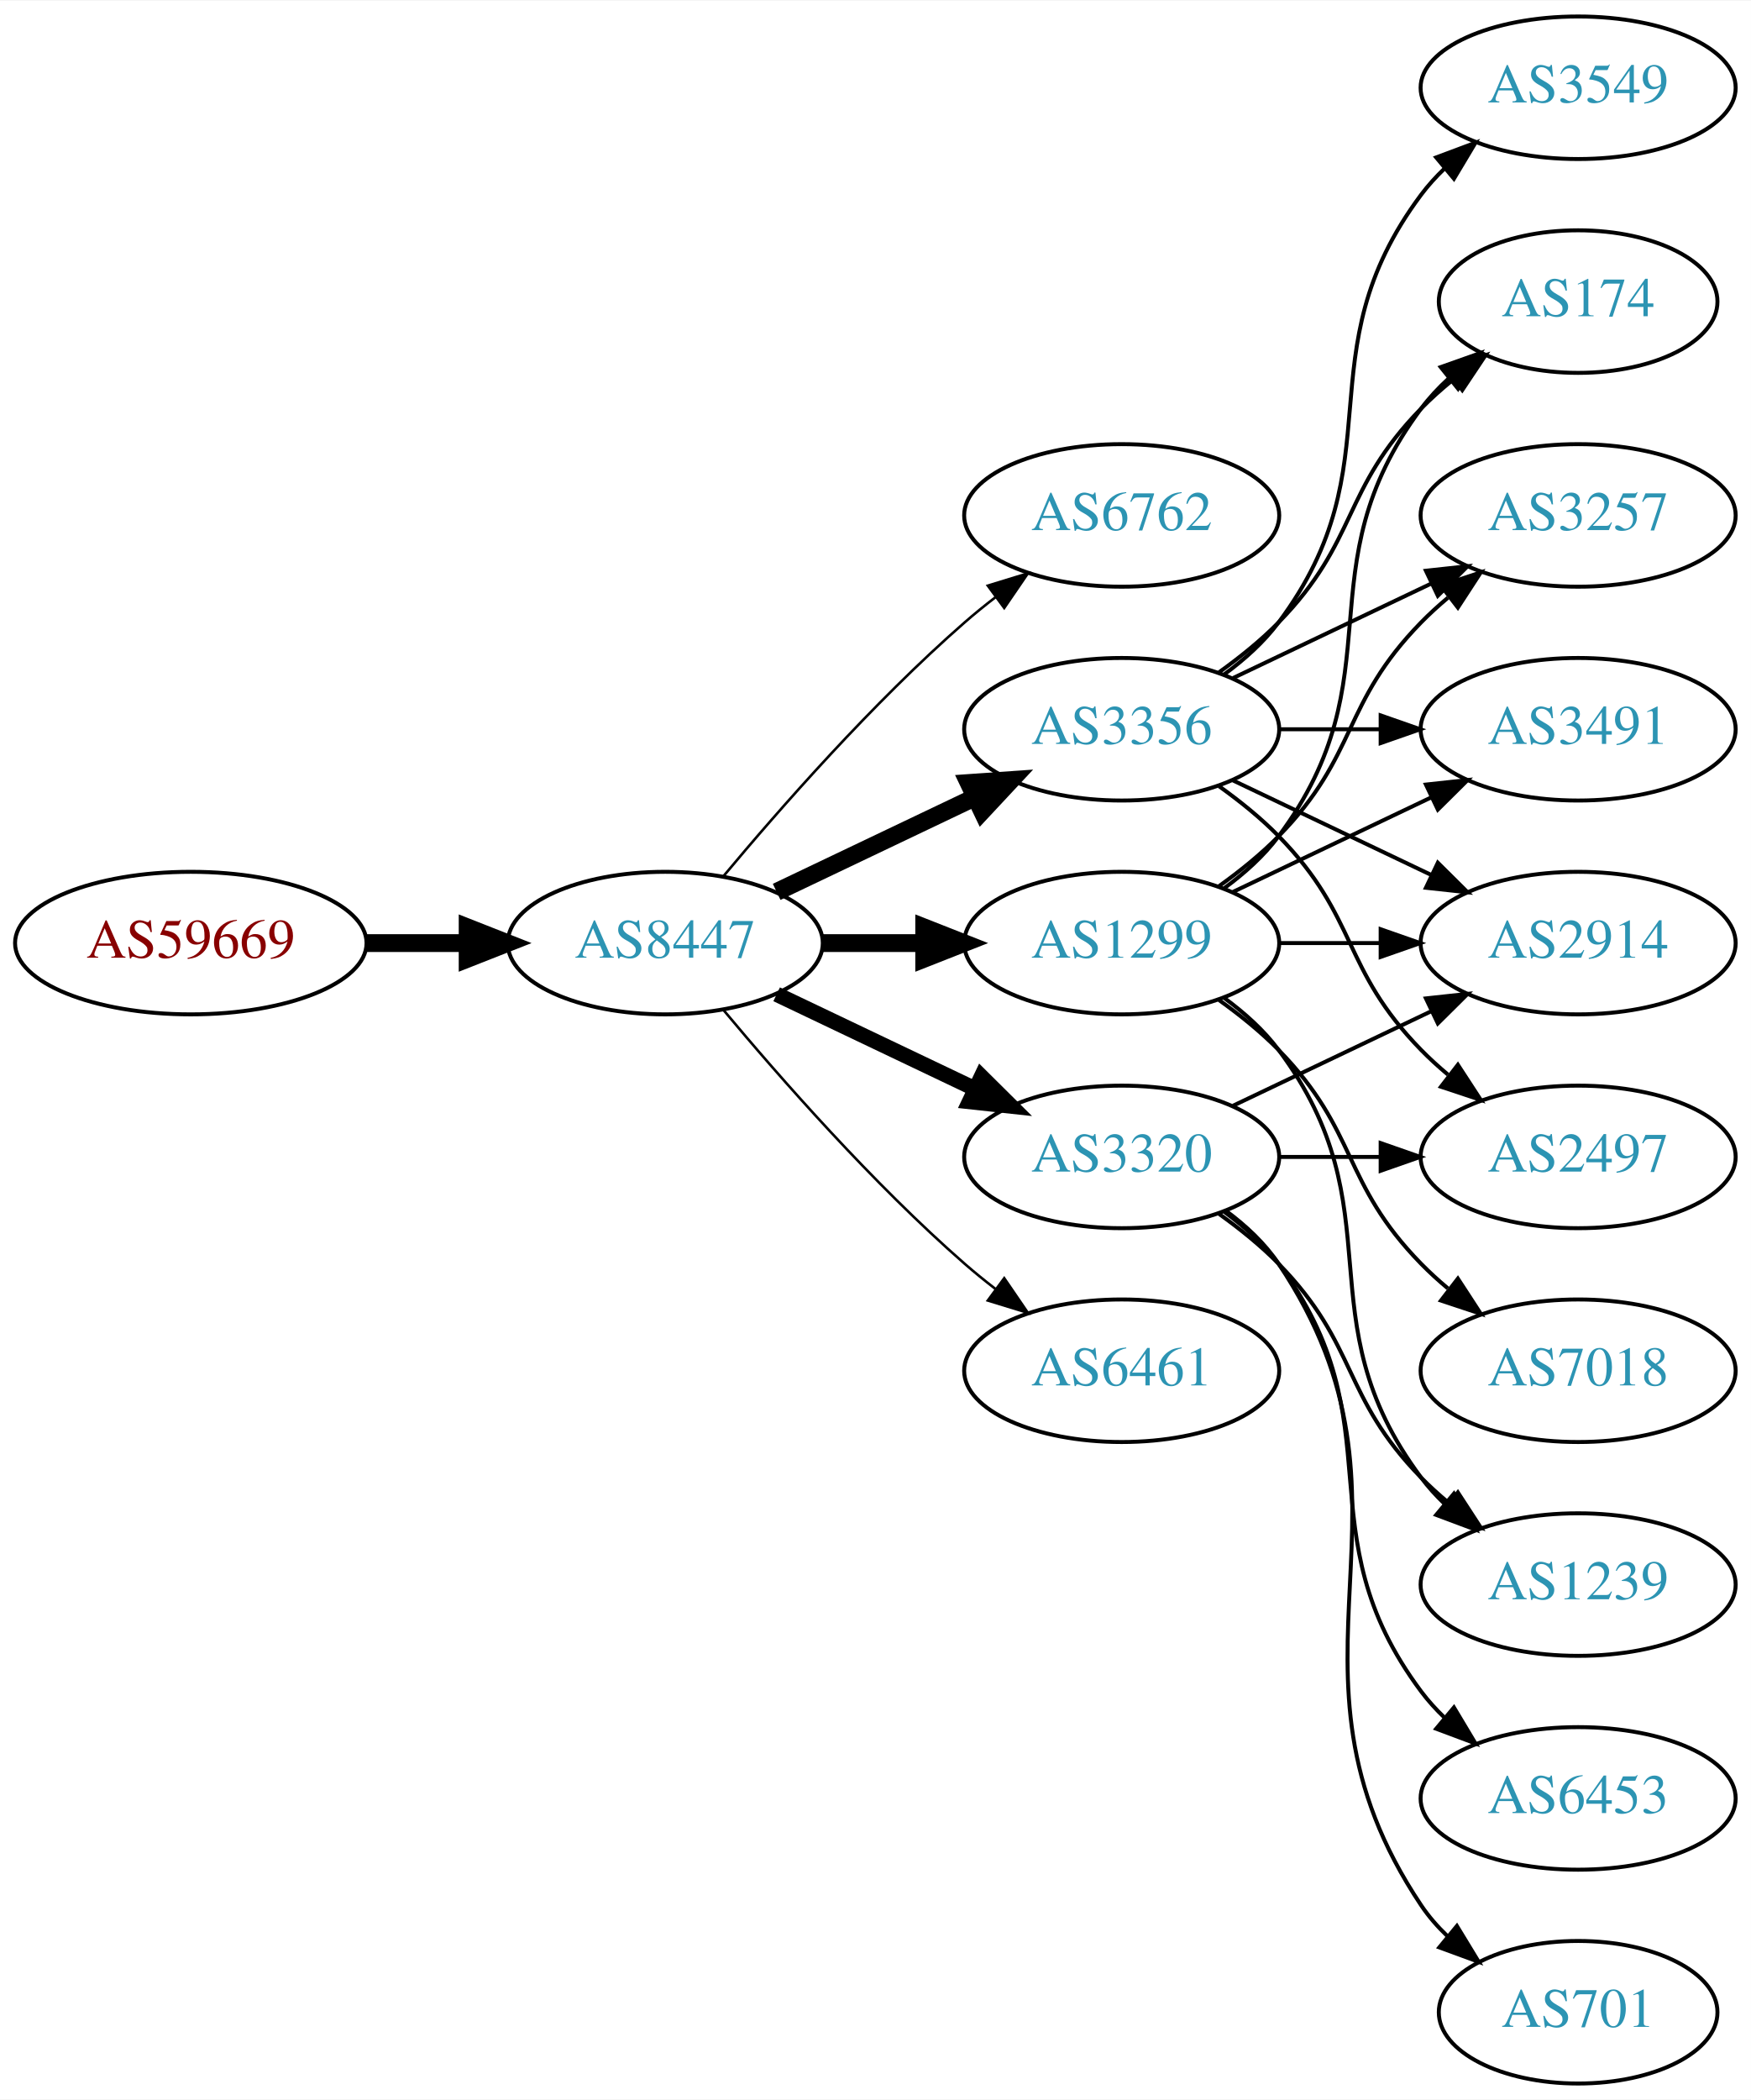
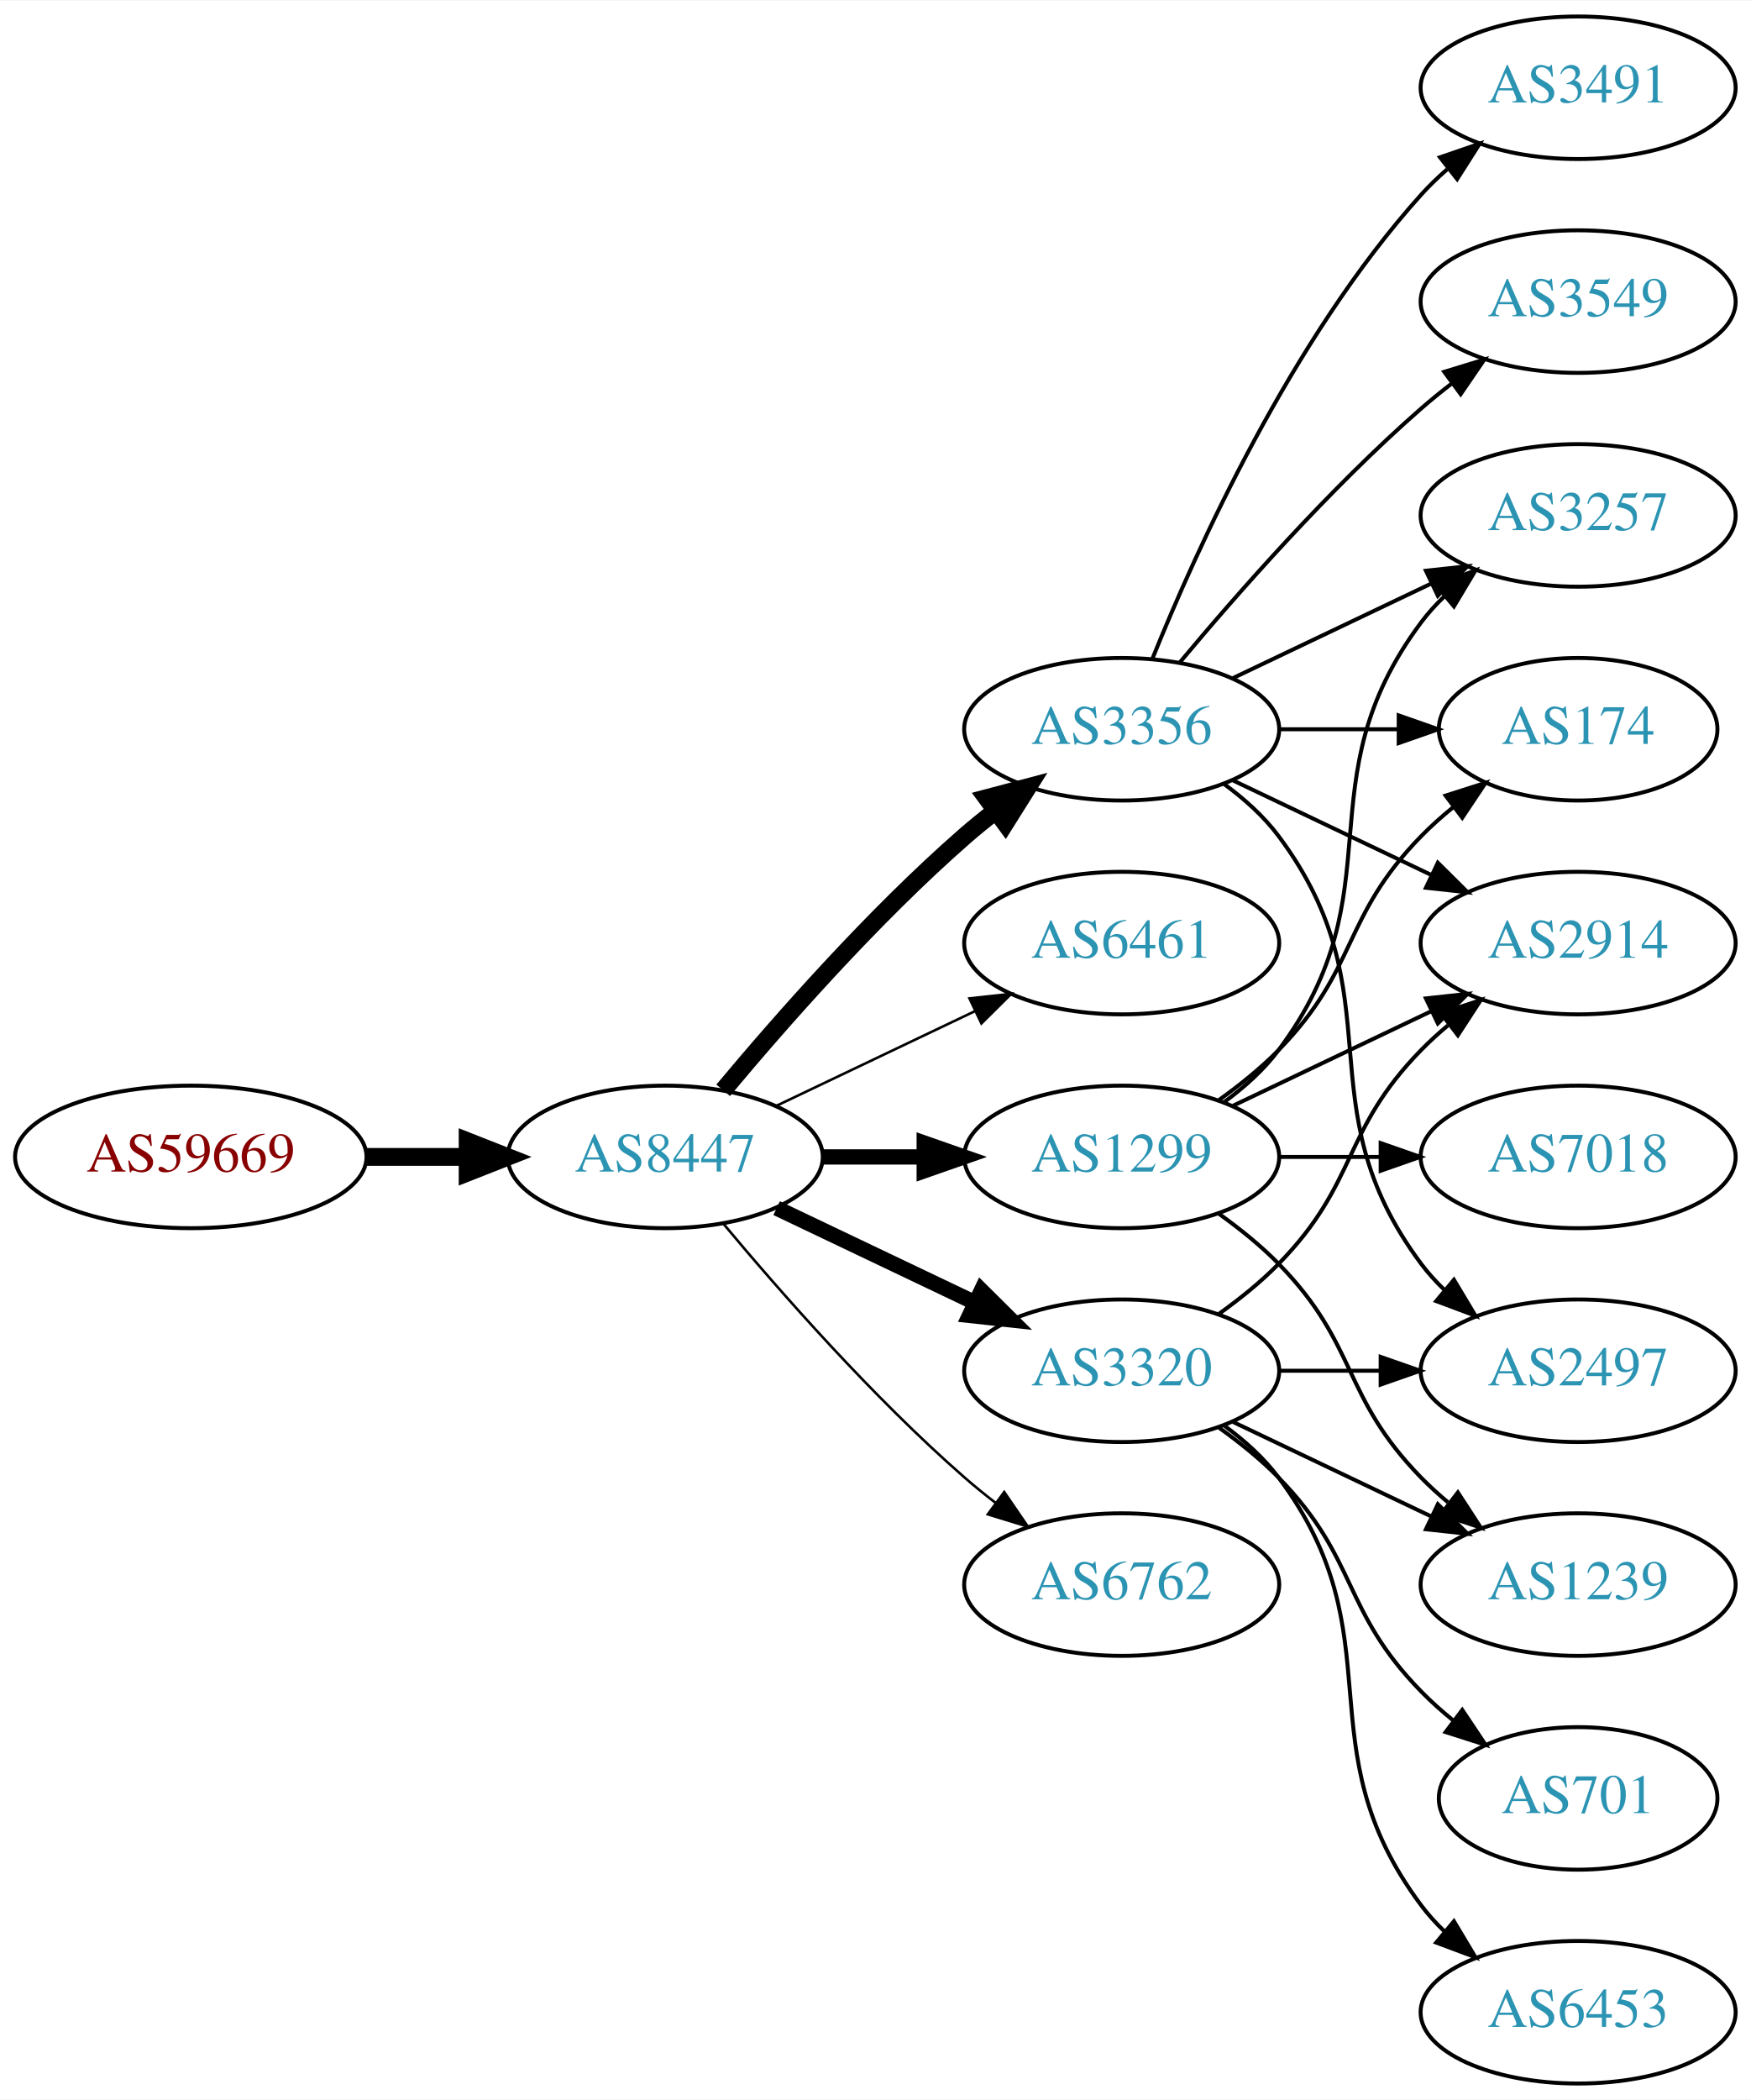
<svg xmlns="http://www.w3.org/2000/svg" xmlns:xlink="http://www.w3.org/1999/xlink" width="442pt" height="530pt" viewBox="0.00 0.00 442.27 530.00">
  <g id="graph0" class="graph" transform="scale(1 1) rotate(0) translate(4 526)">
    <polygon fill="white" stroke="none" points="-4,4 -4,-526 438.271,-526 438.271,4 -4,4" />
    <g id="node1" class="node">
      <g id="a_node1">
        <a xlink:href="/asn/59669" xlink:title="AS59669 ~ TSG Tourismus Salzburg GmbH [AT]">
-           <ellipse fill="#ffffff" stroke="black" cx="44.196" cy="-288" rx="44.393" ry="18" />
-           <text text-anchor="middle" x="44.196" y="-284.3" font-family="Times,serif" font-size="14.00" fill="#880000">AS59669</text>
+           <ellipse fill="#ffffff" stroke="black" cx="44.196" cy="-234" rx="44.393" ry="18" />
+           <text text-anchor="middle" x="44.196" y="-230.3" font-family="Times,serif" font-size="14.00" fill="#880000">AS59669</text>
        </a>
      </g>
    </g>
    <g id="node2" class="node">
      <g id="a_node2">
        <a xlink:href="/asn/8447" xlink:title="AS8447 ~ A1 Telekom Austria AG [AT]">
-           <ellipse fill="#ffffff" stroke="black" cx="164.039" cy="-288" rx="39.794" ry="18" />
-           <text text-anchor="middle" x="164.039" y="-284.3" font-family="Times,serif" font-size="14.00" fill="#2c94b3">AS8447</text>
+           <ellipse fill="#ffffff" stroke="black" cx="164.039" cy="-234" rx="39.794" ry="18" />
+           <text text-anchor="middle" x="164.039" y="-230.3" font-family="Times,serif" font-size="14.00" fill="#2c94b3">AS8447</text>
        </a>
      </g>
    </g>
    <g id="edge1" class="edge">
-       <path fill="none" stroke="black" stroke-width="4.5" d="M88.407,-288C96.72,-288 105.482,-288 113.965,-288" />
-       <polygon fill="black" stroke="black" stroke-width="4.5" points="114.123,-291.938 124.123,-288 114.123,-284.063 114.123,-291.938" />
+       <path fill="none" stroke="black" stroke-width="4.5" d="M88.407,-234C96.72,-234 105.482,-234 113.965,-234" />
+       <polygon fill="black" stroke="black" stroke-width="4.5" points="114.123,-237.938 124.123,-234 114.123,-230.063 114.123,-237.938" />
    </g>
    <g id="node3" class="node">
      <g id="a_node3">
-         <a xlink:href="/asn/6762" xlink:title="AS6762 ~ TELECOM ITALIA SPARKLE S.p.A. [IT]">
-           <ellipse fill="#ffffff" stroke="black" cx="279.332" cy="-396" rx="39.794" ry="18" />
-           <text text-anchor="middle" x="279.332" y="-392.3" font-family="Times,serif" font-size="14.00" fill="#2c94b3">AS6762</text>
-         </a>
-       </g>
-     </g>
-     <g id="edge2" class="edge">
-       <path fill="none" stroke="black" stroke-width="0.643" d="M178.669,-304.817C192.951,-321.929 216.498,-348.745 239.685,-369 242.151,-371.154 244.789,-373.294 247.487,-375.372" />
-       <polygon fill="black" stroke="black" stroke-width="0.643" points="245.512,-378.264 255.641,-381.37 249.66,-372.625 245.512,-378.264" />
-     </g>
-     <g id="node4" class="node">
-       <g id="a_node4">
-         <a xlink:href="/asn/1299" xlink:title="AS1299 ~ Telia Carrier [EU]">
-           <ellipse fill="#ffffff" stroke="black" cx="279.332" cy="-288" rx="39.794" ry="18" />
-           <text text-anchor="middle" x="279.332" y="-284.3" font-family="Times,serif" font-size="14.00" fill="#2c94b3">AS1299</text>
-         </a>
-       </g>
-     </g>
-     <g id="edge3" class="edge">
-       <path fill="none" stroke="black" stroke-width="4.5" d="M203.711,-288C211.914,-288 220.678,-288 229.21,-288" />
-       <polygon fill="black" stroke="black" stroke-width="4.5" points="229.449,-291.938 239.449,-288 229.449,-284.063 229.449,-291.938" />
-     </g>
-     <g id="node5" class="node">
-       <g id="a_node5">
        <a xlink:href="/asn/3356" xlink:title="AS3356 ~ Level 3 Parent, LLC [US]">
          <ellipse fill="#ffffff" stroke="black" cx="279.332" cy="-342" rx="39.794" ry="18" />
          <text text-anchor="middle" x="279.332" y="-338.3" font-family="Times,serif" font-size="14.00" fill="#2c94b3">AS3356</text>
        </a>
      </g>
    </g>
+     <g id="edge2" class="edge">
+       <path fill="none" stroke="black" stroke-width="4.5" d="M178.669,-250.817C192.951,-267.929 216.498,-294.745 239.685,-315 242.151,-317.154 244.789,-319.294 247.487,-321.372" />
+       <polygon fill="black" stroke="black" stroke-width="4.5" points="245.252,-324.616 255.641,-327.37 249.919,-318.273 245.252,-324.616" />
+     </g>
+     <g id="node4" class="node">
+       <g id="a_node4">
+         <a xlink:href="/asn/6461" xlink:title="AS6461 ~ Zayo Bandwidth [US]">
+           <ellipse fill="#ffffff" stroke="black" cx="279.332" cy="-288" rx="39.794" ry="18" />
+           <text text-anchor="middle" x="279.332" y="-284.3" font-family="Times,serif" font-size="14.00" fill="#2c94b3">AS6461</text>
+         </a>
+       </g>
+     </g>
+     <g id="edge3" class="edge">
+       <path fill="none" stroke="black" stroke-width="0.643" d="M192.175,-246.934C207.169,-254.081 225.99,-263.052 242.213,-270.785" />
+       <polygon fill="black" stroke="black" stroke-width="0.643" points="240.884,-274.028 251.417,-275.171 243.895,-267.709 240.884,-274.028" />
+     </g>
+     <g id="node5" class="node">
+       <g id="a_node5">
+         <a xlink:href="/asn/1299" xlink:title="AS1299 ~ Telia Carrier [EU]">
+           <ellipse fill="#ffffff" stroke="black" cx="279.332" cy="-234" rx="39.794" ry="18" />
+           <text text-anchor="middle" x="279.332" y="-230.3" font-family="Times,serif" font-size="14.00" fill="#2c94b3">AS1299</text>
+         </a>
+       </g>
+     </g>
    <g id="edge4" class="edge">
-       <path fill="none" stroke="black" stroke-width="4.5" d="M192.175,-300.934C207.169,-308.081 225.99,-317.052 242.213,-324.785" />
-       <polygon fill="black" stroke="black" stroke-width="4.5" points="240.695,-328.423 251.417,-329.171 244.084,-321.314 240.695,-328.423" />
+       <path fill="none" stroke="black" stroke-width="3.857" d="M203.711,-234C211.914,-234 220.678,-234 229.21,-234" />
+       <polygon fill="black" stroke="black" stroke-width="3.857" points="229.449,-237.5 239.449,-234 229.449,-230.5 229.449,-237.5" />
    </g>
    <g id="node6" class="node">
      <g id="a_node6">
        <a xlink:href="/asn/3320" xlink:title="AS3320 ~ DTAG [DE]">
-           <ellipse fill="#ffffff" stroke="black" cx="279.332" cy="-234" rx="39.794" ry="18" />
-           <text text-anchor="middle" x="279.332" y="-230.3" font-family="Times,serif" font-size="14.00" fill="#2c94b3">AS3320</text>
+           <ellipse fill="#ffffff" stroke="black" cx="279.332" cy="-180" rx="39.794" ry="18" />
+           <text text-anchor="middle" x="279.332" y="-176.3" font-family="Times,serif" font-size="14.00" fill="#2c94b3">AS3320</text>
        </a>
      </g>
    </g>
    <g id="edge5" class="edge">
-       <path fill="none" stroke="black" stroke-width="3.857" d="M192.175,-275.066C207.169,-267.919 225.99,-258.948 242.213,-251.215" />
-       <polygon fill="black" stroke="black" stroke-width="3.857" points="243.895,-254.291 251.417,-246.829 240.884,-247.972 243.895,-254.291" />
+       <path fill="none" stroke="black" stroke-width="3.857" d="M192.175,-221.066C207.169,-213.919 225.99,-204.948 242.213,-197.215" />
+       <polygon fill="black" stroke="black" stroke-width="3.857" points="243.895,-200.291 251.417,-192.829 240.884,-193.972 243.895,-200.291" />
    </g>
    <g id="node7" class="node">
      <g id="a_node7">
-         <a xlink:href="/asn/6461" xlink:title="AS6461 ~ Zayo Bandwidth [US]">
-           <ellipse fill="#ffffff" stroke="black" cx="279.332" cy="-180" rx="39.794" ry="18" />
-           <text text-anchor="middle" x="279.332" y="-176.3" font-family="Times,serif" font-size="14.00" fill="#2c94b3">AS6461</text>
+         <a xlink:href="/asn/6762" xlink:title="AS6762 ~ TELECOM ITALIA SPARKLE S.p.A. [IT]">
+           <ellipse fill="#ffffff" stroke="black" cx="279.332" cy="-126" rx="39.794" ry="18" />
+           <text text-anchor="middle" x="279.332" y="-122.3" font-family="Times,serif" font-size="14.00" fill="#2c94b3">AS6762</text>
        </a>
      </g>
    </g>
    <g id="edge6" class="edge">
-       <path fill="none" stroke="black" stroke-width="0.643" d="M178.669,-271.183C192.951,-254.071 216.498,-227.255 239.685,-207 242.151,-204.846 244.789,-202.706 247.487,-200.628" />
-       <polygon fill="black" stroke="black" stroke-width="0.643" points="249.66,-203.375 255.641,-194.63 245.512,-197.736 249.66,-203.375" />
+       <path fill="none" stroke="black" stroke-width="0.643" d="M178.669,-217.183C192.951,-200.071 216.498,-173.255 239.685,-153 242.151,-150.846 244.789,-148.706 247.487,-146.628" />
+       <polygon fill="black" stroke="black" stroke-width="0.643" points="249.66,-149.375 255.641,-140.63 245.512,-143.736 249.66,-149.375" />
    </g>
    <g id="node8" class="node">
      <g id="a_node8">
+         <a xlink:href="/asn/3257" xlink:title="AS3257 ~ GTT [DE]">
+           <ellipse fill="#ffffff" stroke="black" cx="394.625" cy="-396" rx="39.794" ry="18" />
+           <text text-anchor="middle" x="394.625" y="-392.3" font-family="Times,serif" font-size="14.00" fill="#2c94b3">AS3257</text>
+         </a>
+       </g>
+     </g>
+     <g id="edge7" class="edge">
+       <path fill="none" stroke="black" d="M307.468,-354.934C322.462,-362.081 341.283,-371.052 357.506,-378.785" />
+       <polygon fill="black" stroke="black" points="356.177,-382.028 366.71,-383.171 359.188,-375.709 356.177,-382.028" />
+     </g>
+     <g id="node9" class="node">
+       <g id="a_node9">
+         <a xlink:href="/asn/174" xlink:title="AS174 ~ Cogent Communications [US]">
+           <ellipse fill="#ffffff" stroke="black" cx="394.625" cy="-342" rx="35.194" ry="18" />
+           <text text-anchor="middle" x="394.625" y="-338.3" font-family="Times,serif" font-size="14.00" fill="#2c94b3">AS174</text>
+         </a>
+       </g>
+     </g>
+     <g id="edge8" class="edge">
+       <path fill="none" stroke="black" d="M319.004,-342C328.709,-342 339.2,-342 349.163,-342" />
+       <polygon fill="black" stroke="black" points="349.299,-345.5 359.299,-342 349.299,-338.5 349.299,-345.5" />
+     </g>
+     <g id="node10" class="node">
+       <g id="a_node10">
+         <a xlink:href="/asn/3491" xlink:title="AS3491 ~ PCCW Global, Inc. [US]">
+           <ellipse fill="#ffffff" stroke="black" cx="394.625" cy="-504" rx="39.794" ry="18" />
+           <text text-anchor="middle" x="394.625" y="-500.3" font-family="Times,serif" font-size="14.00" fill="#2c94b3">AS3491</text>
+         </a>
+       </g>
+     </g>
+     <g id="edge9" class="edge">
+       <path fill="none" stroke="black" d="M287.079,-359.787C298.13,-387.243 322.184,-440.578 354.978,-477 356.98,-479.224 359.199,-481.363 361.532,-483.397" />
+       <polygon fill="black" stroke="black" points="359.73,-486.433 369.751,-489.873 364.062,-480.935 359.73,-486.433" />
+     </g>
+     <g id="node11" class="node">
+       <g id="a_node11">
+         <a xlink:href="/asn/2497" xlink:title="AS2497 ~ Internet Initiative Japan Inc. [JP]">
+           <ellipse fill="#ffffff" stroke="black" cx="394.625" cy="-180" rx="39.794" ry="18" />
+           <text text-anchor="middle" x="394.625" y="-176.3" font-family="Times,serif" font-size="14.00" fill="#2c94b3">AS2497</text>
+         </a>
+       </g>
+     </g>
+     <g id="edge10" class="edge">
+       <path fill="none" stroke="black" d="M305.262,-328.118C310.338,-324.389 315.256,-319.984 318.978,-315 349.249,-274.458 324.707,-247.542 354.978,-207 356.723,-204.664 358.73,-202.455 360.893,-200.383" />
+       <polygon fill="black" stroke="black" points="363.253,-202.973 368.694,-193.882 358.771,-197.595 363.253,-202.973" />
+     </g>
+     <g id="node12" class="node">
+       <g id="a_node12">
        <a xlink:href="/asn/2914" xlink:title="AS2914 ~ NTT America, Inc. [US]">
          <ellipse fill="#ffffff" stroke="black" cx="394.625" cy="-288" rx="39.794" ry="18" />
          <text text-anchor="middle" x="394.625" y="-284.3" font-family="Times,serif" font-size="14.00" fill="#2c94b3">AS2914</text>
        </a>
      </g>
    </g>
-     <g id="edge7" class="edge">
-       <path fill="none" stroke="black" d="M319.004,-288C327.207,-288 335.971,-288 344.503,-288" />
-       <polygon fill="black" stroke="black" points="344.742,-291.5 354.742,-288 344.742,-284.5 344.742,-291.5" />
-     </g>
-     <g id="node9" class="node">
-       <g id="a_node9">
+     <g id="edge11" class="edge">
+       <path fill="none" stroke="black" d="M307.468,-329.066C322.462,-321.919 341.283,-312.948 357.506,-305.215" />
+       <polygon fill="black" stroke="black" points="359.188,-308.291 366.71,-300.829 356.177,-301.972 359.188,-308.291" />
+     </g>
+     <g id="node13" class="node">
+       <g id="a_node13">
+         <a xlink:href="/asn/3549" xlink:title="AS3549 ~ Level 3 Parent, LLC [US]">
+           <ellipse fill="#ffffff" stroke="black" cx="394.625" cy="-450" rx="39.794" ry="18" />
+           <text text-anchor="middle" x="394.625" y="-446.3" font-family="Times,serif" font-size="14.00" fill="#2c94b3">AS3549</text>
+         </a>
+       </g>
+     </g>
+     <g id="edge12" class="edge">
+       <path fill="none" stroke="black" d="M293.962,-358.817C308.244,-375.929 331.791,-402.745 354.978,-423 357.444,-425.154 360.082,-427.294 362.78,-429.372" />
+       <polygon fill="black" stroke="black" points="360.805,-432.264 370.934,-435.37 364.953,-426.625 360.805,-432.264" />
+     </g>
+     <g id="edge13" class="edge">
+       <path fill="none" stroke="black" d="M305.262,-247.882C310.338,-251.611 315.256,-256.016 318.978,-261 349.249,-301.542 324.707,-328.458 354.978,-369 356.723,-371.336 358.73,-373.545 360.893,-375.617" />
+       <polygon fill="black" stroke="black" points="358.771,-378.405 368.694,-382.118 363.253,-373.027 358.771,-378.405" />
+     </g>
+     <g id="edge16" class="edge">
+       <path fill="none" stroke="black" d="M303.926,-248.389C309.182,-252.148 314.513,-256.437 318.978,-261 339.151,-281.617 334.806,-294.383 354.978,-315 357.457,-317.534 360.204,-319.983 363.056,-322.304" />
+       <polygon fill="black" stroke="black" points="361.148,-325.248 371.242,-328.468 365.359,-319.657 361.148,-325.248" />
+     </g>
+     <g id="edge17" class="edge">
+       <path fill="none" stroke="black" d="M307.468,-246.934C322.462,-254.081 341.283,-263.052 357.506,-270.785" />
+       <polygon fill="black" stroke="black" points="356.177,-274.028 366.71,-275.171 359.188,-267.709 356.177,-274.028" />
+     </g>
+     <g id="node14" class="node">
+       <g id="a_node14">
+         <a xlink:href="/asn/7018" xlink:title="AS7018 ~ AT&amp;T Services, Inc. [US]">
+           <ellipse fill="#ffffff" stroke="black" cx="394.625" cy="-234" rx="39.794" ry="18" />
+           <text text-anchor="middle" x="394.625" y="-230.3" font-family="Times,serif" font-size="14.00" fill="#2c94b3">AS7018</text>
+         </a>
+       </g>
+     </g>
+     <g id="edge14" class="edge">
+       <path fill="none" stroke="black" d="M319.004,-234C327.207,-234 335.971,-234 344.503,-234" />
+       <polygon fill="black" stroke="black" points="344.742,-237.5 354.742,-234 344.742,-230.5 344.742,-237.5" />
+     </g>
+     <g id="node15" class="node">
+       <g id="a_node15">
        <a xlink:href="/asn/1239" xlink:title="AS1239 ~ Sprint [US]">
          <ellipse fill="#ffffff" stroke="black" cx="394.625" cy="-126" rx="39.794" ry="18" />
          <text text-anchor="middle" x="394.625" y="-122.3" font-family="Times,serif" font-size="14.00" fill="#2c94b3">AS1239</text>
        </a>
      </g>
    </g>
-     <g id="edge8" class="edge">
-       <path fill="none" stroke="black" d="M305.262,-274.118C310.338,-270.389 315.256,-265.984 318.978,-261 349.249,-220.458 324.707,-193.542 354.978,-153 356.723,-150.664 358.73,-148.455 360.893,-146.383" />
-       <polygon fill="black" stroke="black" points="363.253,-148.973 368.694,-139.882 358.771,-143.595 363.253,-148.973" />
-     </g>
-     <g id="node10" class="node">
-       <g id="a_node10">
-         <a xlink:href="/asn/7018" xlink:title="AS7018 ~ AT&amp;T Services, Inc. [US]">
-           <ellipse fill="#ffffff" stroke="black" cx="394.625" cy="-180" rx="39.794" ry="18" />
-           <text text-anchor="middle" x="394.625" y="-176.3" font-family="Times,serif" font-size="14.00" fill="#2c94b3">AS7018</text>
-         </a>
-       </g>
-     </g>
-     <g id="edge9" class="edge">
-       <path fill="none" stroke="black" d="M303.926,-273.611C309.182,-269.852 314.513,-265.563 318.978,-261 339.151,-240.383 334.806,-227.617 354.978,-207 357.071,-204.861 359.354,-202.782 361.731,-200.79" />
-       <polygon fill="black" stroke="black" points="364.249,-203.268 370.031,-194.389 359.974,-197.725 364.249,-203.268" />
-     </g>
-     <g id="node11" class="node">
-       <g id="a_node11">
-         <a xlink:href="/asn/174" xlink:title="AS174 ~ Cogent Communications [US]">
-           <ellipse fill="#ffffff" stroke="black" cx="394.625" cy="-450" rx="35.194" ry="18" />
-           <text text-anchor="middle" x="394.625" y="-446.3" font-family="Times,serif" font-size="14.00" fill="#2c94b3">AS174</text>
-         </a>
-       </g>
-     </g>
-     <g id="edge10" class="edge">
-       <path fill="none" stroke="black" d="M305.262,-301.882C310.338,-305.611 315.256,-310.016 318.978,-315 349.249,-355.542 324.707,-382.458 354.978,-423 356.986,-425.689 359.342,-428.209 361.883,-430.546" />
-       <polygon fill="black" stroke="black" points="359.912,-433.452 369.898,-436.989 364.297,-427.996 359.912,-433.452" />
-     </g>
-     <g id="node12" class="node">
-       <g id="a_node12">
-         <a xlink:href="/asn/3257" xlink:title="AS3257 ~ GTT [DE]">
-           <ellipse fill="#ffffff" stroke="black" cx="394.625" cy="-396" rx="39.794" ry="18" />
-           <text text-anchor="middle" x="394.625" y="-392.3" font-family="Times,serif" font-size="14.00" fill="#2c94b3">AS3257</text>
-         </a>
-       </g>
-     </g>
-     <g id="edge11" class="edge">
-       <path fill="none" stroke="black" d="M303.926,-302.389C309.182,-306.148 314.513,-310.437 318.978,-315 339.151,-335.617 334.806,-348.383 354.978,-369 357.071,-371.139 359.354,-373.218 361.731,-375.21" />
-       <polygon fill="black" stroke="black" points="359.974,-378.275 370.031,-381.611 364.249,-372.732 359.974,-378.275" />
-     </g>
-     <g id="node13" class="node">
-       <g id="a_node13">
-         <a xlink:href="/asn/3491" xlink:title="AS3491 ~ PCCW Global, Inc. [US]">
-           <ellipse fill="#ffffff" stroke="black" cx="394.625" cy="-342" rx="39.794" ry="18" />
-           <text text-anchor="middle" x="394.625" y="-338.3" font-family="Times,serif" font-size="14.00" fill="#2c94b3">AS3491</text>
-         </a>
-       </g>
-     </g>
-     <g id="edge12" class="edge">
-       <path fill="none" stroke="black" d="M307.468,-300.934C322.462,-308.081 341.283,-317.052 357.506,-324.785" />
-       <polygon fill="black" stroke="black" points="356.177,-328.028 366.71,-329.171 359.188,-321.709 356.177,-328.028" />
-     </g>
-     <g id="edge18" class="edge">
-       <path fill="none" stroke="black" d="M307.468,-329.066C322.462,-321.919 341.283,-312.948 357.506,-305.215" />
-       <polygon fill="black" stroke="black" points="359.188,-308.291 366.71,-300.829 356.177,-301.972 359.188,-308.291" />
-     </g>
-     <g id="edge16" class="edge">
-       <path fill="none" stroke="black" d="M303.926,-356.389C309.182,-360.148 314.513,-364.437 318.978,-369 339.151,-389.617 334.806,-402.383 354.978,-423 357.457,-425.534 360.204,-427.983 363.056,-430.304" />
-       <polygon fill="black" stroke="black" points="361.148,-433.248 371.242,-436.468 365.359,-427.657 361.148,-433.248" />
-     </g>
    <g id="edge15" class="edge">
-       <path fill="none" stroke="black" d="M307.468,-354.934C322.462,-362.081 341.283,-371.052 357.506,-378.785" />
-       <polygon fill="black" stroke="black" points="356.177,-382.028 366.71,-383.171 359.188,-375.709 356.177,-382.028" />
-     </g>
-     <g id="edge14" class="edge">
-       <path fill="none" stroke="black" d="M319.004,-342C327.207,-342 335.971,-342 344.503,-342" />
-       <polygon fill="black" stroke="black" points="344.742,-345.5 354.742,-342 344.742,-338.5 344.742,-345.5" />
-     </g>
-     <g id="node14" class="node">
-       <g id="a_node14">
-         <a xlink:href="/asn/2497" xlink:title="AS2497 ~ Internet Initiative Japan Inc. [JP]">
-           <ellipse fill="#ffffff" stroke="black" cx="394.625" cy="-234" rx="39.794" ry="18" />
-           <text text-anchor="middle" x="394.625" y="-230.3" font-family="Times,serif" font-size="14.00" fill="#2c94b3">AS2497</text>
-         </a>
-       </g>
-     </g>
-     <g id="edge13" class="edge">
-       <path fill="none" stroke="black" d="M303.926,-327.611C309.182,-323.852 314.513,-319.563 318.978,-315 339.151,-294.383 334.806,-281.617 354.978,-261 357.071,-258.861 359.354,-256.782 361.731,-254.79" />
-       <polygon fill="black" stroke="black" points="364.249,-257.268 370.031,-248.389 359.974,-251.725 364.249,-257.268" />
-     </g>
-     <g id="node15" class="node">
-       <g id="a_node15">
-         <a xlink:href="/asn/3549" xlink:title="AS3549 ~ Level 3 Parent, LLC [US]">
-           <ellipse fill="#ffffff" stroke="black" cx="394.625" cy="-504" rx="39.794" ry="18" />
-           <text text-anchor="middle" x="394.625" y="-500.3" font-family="Times,serif" font-size="14.00" fill="#2c94b3">AS3549</text>
-         </a>
-       </g>
-     </g>
-     <g id="edge17" class="edge">
-       <path fill="none" stroke="black" d="M305.262,-355.882C310.338,-359.611 315.256,-364.016 318.978,-369 349.249,-409.542 324.707,-436.458 354.978,-477 356.723,-479.336 358.73,-481.545 360.893,-483.617" />
-       <polygon fill="black" stroke="black" points="358.771,-486.405 368.694,-490.118 363.253,-481.027 358.771,-486.405" />
-     </g>
-     <g id="edge21" class="edge">
-       <path fill="none" stroke="black" d="M307.468,-246.934C322.462,-254.081 341.283,-263.052 357.506,-270.785" />
-       <polygon fill="black" stroke="black" points="356.177,-274.028 366.71,-275.171 359.188,-267.709 356.177,-274.028" />
-     </g>
-     <g id="edge19" class="edge">
      <path fill="none" stroke="black" d="M303.926,-219.611C309.182,-215.852 314.513,-211.563 318.978,-207 339.151,-186.383 334.806,-173.617 354.978,-153 357.071,-150.861 359.354,-148.782 361.731,-146.79" />
      <polygon fill="black" stroke="black" points="364.249,-149.268 370.031,-140.389 359.974,-143.725 364.249,-149.268" />
    </g>
-     <g id="edge23" class="edge">
-       <path fill="none" stroke="black" d="M319.004,-234C327.207,-234 335.971,-234 344.503,-234" />
-       <polygon fill="black" stroke="black" points="344.742,-237.5 354.742,-234 344.742,-230.5 344.742,-237.5" />
+     <g id="edge19" class="edge">
+       <path fill="none" stroke="black" d="M319.004,-180C327.207,-180 335.971,-180 344.503,-180" />
+       <polygon fill="black" stroke="black" points="344.742,-183.5 354.742,-180 344.742,-176.5 344.742,-183.5" />
+     </g>
+     <g id="edge21" class="edge">
+       <path fill="none" stroke="black" d="M303.926,-194.389C309.182,-198.148 314.513,-202.437 318.978,-207 339.151,-227.617 334.806,-240.383 354.978,-261 357.071,-263.139 359.354,-265.218 361.731,-267.21" />
+       <polygon fill="black" stroke="black" points="359.974,-270.275 370.031,-273.611 364.249,-264.732 359.974,-270.275" />
+     </g>
+     <g id="edge20" class="edge">
+       <path fill="none" stroke="black" d="M307.468,-167.066C322.462,-159.919 341.283,-150.948 357.506,-143.215" />
+       <polygon fill="black" stroke="black" points="359.188,-146.291 366.71,-138.829 356.177,-139.972 359.188,-146.291" />
    </g>
    <g id="node16" class="node">
      <g id="a_node16">
-         <a xlink:href="/asn/6453" xlink:title="AS6453 ~ TATA COMMUNICATIONS (AMERICA) INC [US]">
-           <ellipse fill="#ffffff" stroke="black" cx="394.625" cy="-72" rx="39.794" ry="18" />
-           <text text-anchor="middle" x="394.625" y="-68.3" font-family="Times,serif" font-size="14.00" fill="#2c94b3">AS6453</text>
-         </a>
-       </g>
-     </g>
-     <g id="edge20" class="edge">
-       <path fill="none" stroke="black" d="M305.262,-220.118C310.338,-216.389 315.256,-211.984 318.978,-207 349.249,-166.458 324.707,-139.542 354.978,-99 356.723,-96.664 358.73,-94.455 360.893,-92.383" />
-       <polygon fill="black" stroke="black" points="363.253,-94.973 368.694,-85.882 358.771,-89.595 363.253,-94.973" />
+         <a xlink:href="/asn/701" xlink:title="AS701 ~ UUNET [US]">
+           <ellipse fill="#ffffff" stroke="black" cx="394.625" cy="-72" rx="35.194" ry="18" />
+           <text text-anchor="middle" x="394.625" y="-68.3" font-family="Times,serif" font-size="14.00" fill="#2c94b3">AS701</text>
+         </a>
+       </g>
+     </g>
+     <g id="edge18" class="edge">
+       <path fill="none" stroke="black" d="M303.926,-165.611C309.182,-161.852 314.513,-157.563 318.978,-153 339.151,-132.383 334.806,-119.617 354.978,-99 357.457,-96.466 360.204,-94.017 363.056,-91.696" />
+       <polygon fill="black" stroke="black" points="365.359,-94.343 371.242,-85.532 361.148,-88.752 365.359,-94.343" />
    </g>
    <g id="node17" class="node">
      <g id="a_node17">
-         <a xlink:href="/asn/701" xlink:title="AS701 ~ UUNET [US]">
-           <ellipse fill="#ffffff" stroke="black" cx="394.625" cy="-18" rx="35.194" ry="18" />
-           <text text-anchor="middle" x="394.625" y="-14.3" font-family="Times,serif" font-size="14.00" fill="#2c94b3">AS701</text>
+         <a xlink:href="/asn/6453" xlink:title="AS6453 ~ TATA COMMUNICATIONS (AMERICA) INC [US]">
+           <ellipse fill="#ffffff" stroke="black" cx="394.625" cy="-18" rx="39.794" ry="18" />
+           <text text-anchor="middle" x="394.625" y="-14.3" font-family="Times,serif" font-size="14.00" fill="#2c94b3">AS6453</text>
        </a>
      </g>
    </g>
    <g id="edge22" class="edge">
-       <path fill="none" stroke="black" d="M305.651,-220.393C310.707,-216.649 315.518,-212.169 318.978,-207 360.003,-145.706 313.954,-106.294 354.978,-45 356.845,-42.211 359.105,-39.623 361.584,-37.243" />
-       <polygon fill="black" stroke="black" points="364.002,-39.786 369.507,-30.734 359.558,-34.378 364.002,-39.786" />
+       <path fill="none" stroke="black" d="M305.262,-166.118C310.338,-162.389 315.256,-157.984 318.978,-153 349.249,-112.458 324.707,-85.542 354.978,-45 356.723,-42.664 358.73,-40.455 360.893,-38.383" />
+       <polygon fill="black" stroke="black" points="363.253,-40.973 368.694,-31.882 358.771,-35.595 363.253,-40.973" />
    </g>
  </g>
</svg>
